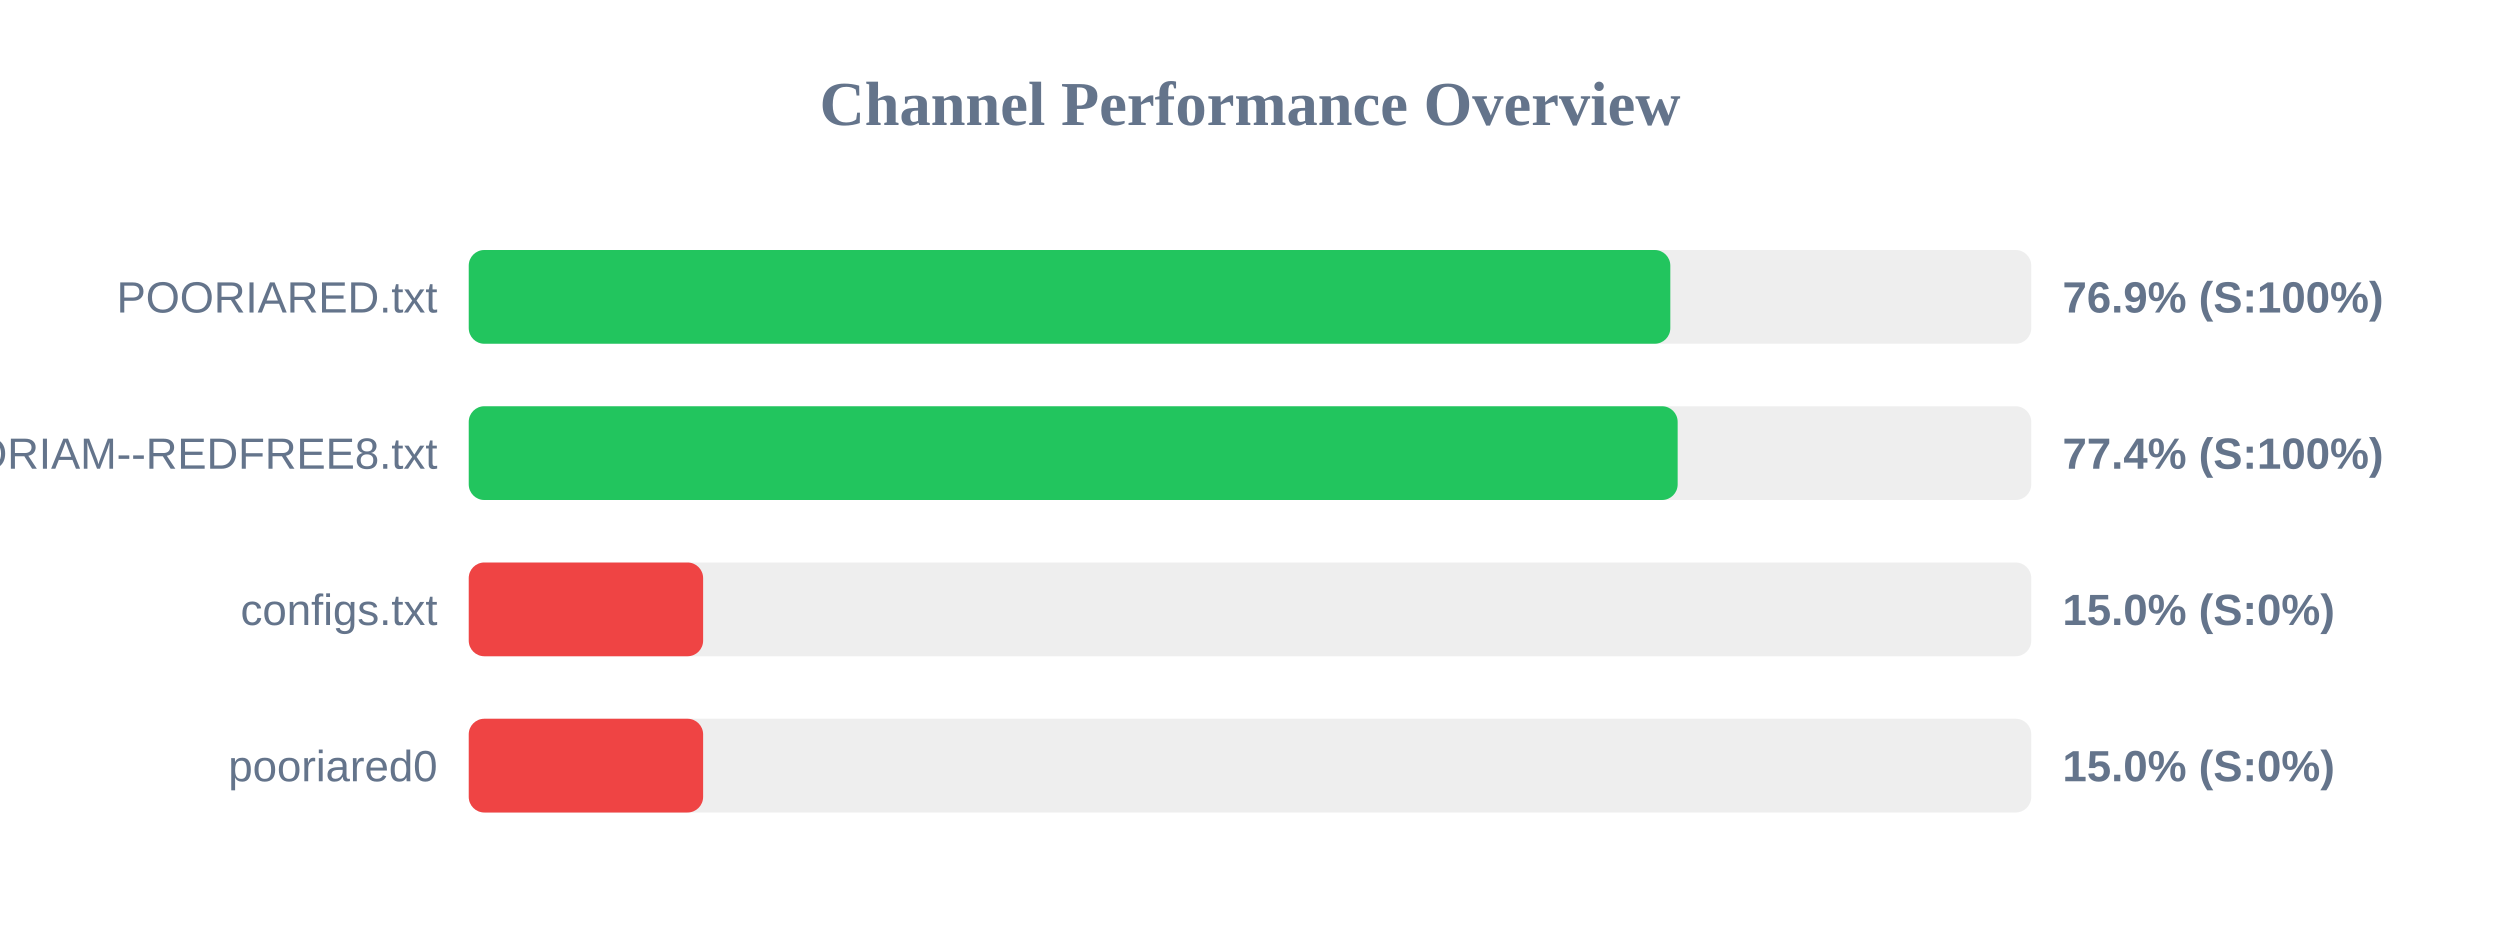
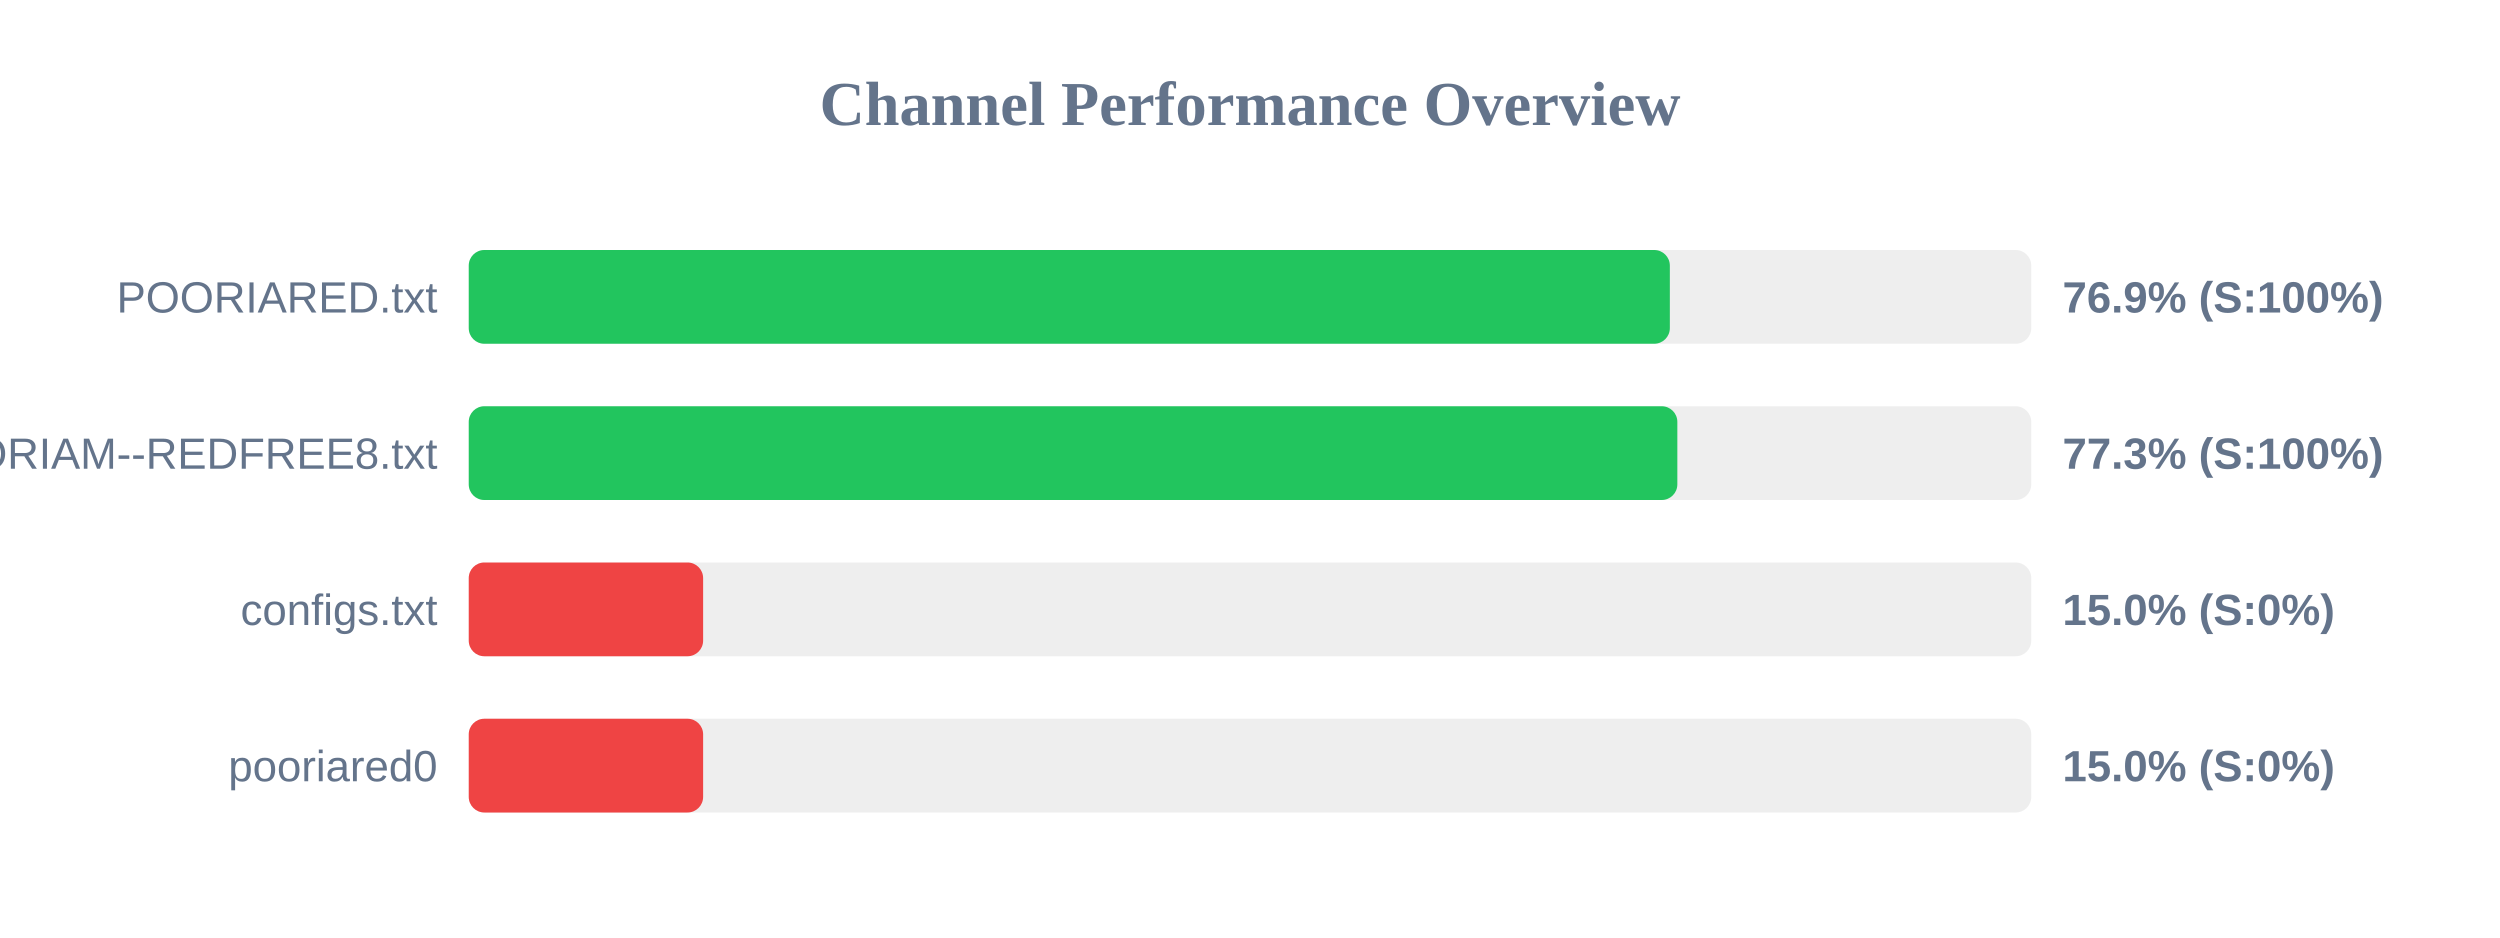
<svg xmlns="http://www.w3.org/2000/svg" width="800" height="300" version="1.1">
  <style>
        .row { font: 14px Arial; fill: #64748b; }
        .score { font: bold 14px Arial; fill: #64748b; }
    </style>
  <text x="400" y="40" text-anchor="middle" font-size="20px" font-weight="bold" fill="#64748b">Channel Performance Overview</text>
  <rect x="150" y="80" width="500" height="30" fill="#eee" rx="5" />
-   <rect x="150" y="80" width="384.5" height="30" fill="#22c55e" rx="5" />
+   <rect x="150" y="80" width="384.35" height="30" fill="#22c55e" rx="5" />
  <text x="140" y="100" text-anchor="end" class="row">POORIARED.txt</text>
  <text x="660" y="100" text-anchor="start" class="score">76.9% (S:100%)</text>
  <rect x="150" y="130" width="500" height="30" fill="#eee" rx="5" />
-   <rect x="150" y="130" width="386.85" height="30" fill="#22c55e" rx="5" />
+   <rect x="150" y="130" width="386.75" height="30" fill="#22c55e" rx="5" />
  <text x="140" y="150" text-anchor="end" class="row">POORIAM--REDFREE8.txt</text>
-   <text x="660" y="150" text-anchor="start" class="score">77.4% (S:100%)</text>
+   <text x="660" y="150" text-anchor="start" class="score">77.3% (S:100%)</text>
  <rect x="150" y="180" width="500" height="30" fill="#eee" rx="5" />
  <rect x="150" y="180" width="75.0" height="30" fill="#ef4444" rx="5" />
  <text x="140" y="200" text-anchor="end" class="row">configs.txt</text>
  <text x="660" y="200" text-anchor="start" class="score">15.0% (S:0%)</text>
  <rect x="150" y="230" width="500" height="30" fill="#eee" rx="5" />
  <rect x="150" y="230" width="75.0" height="30" fill="#ef4444" rx="5" />
  <text x="140" y="250" text-anchor="end" class="row">pooriared0</text>
  <text x="660" y="250" text-anchor="start" class="score">15.0% (S:0%)</text>
</svg>
